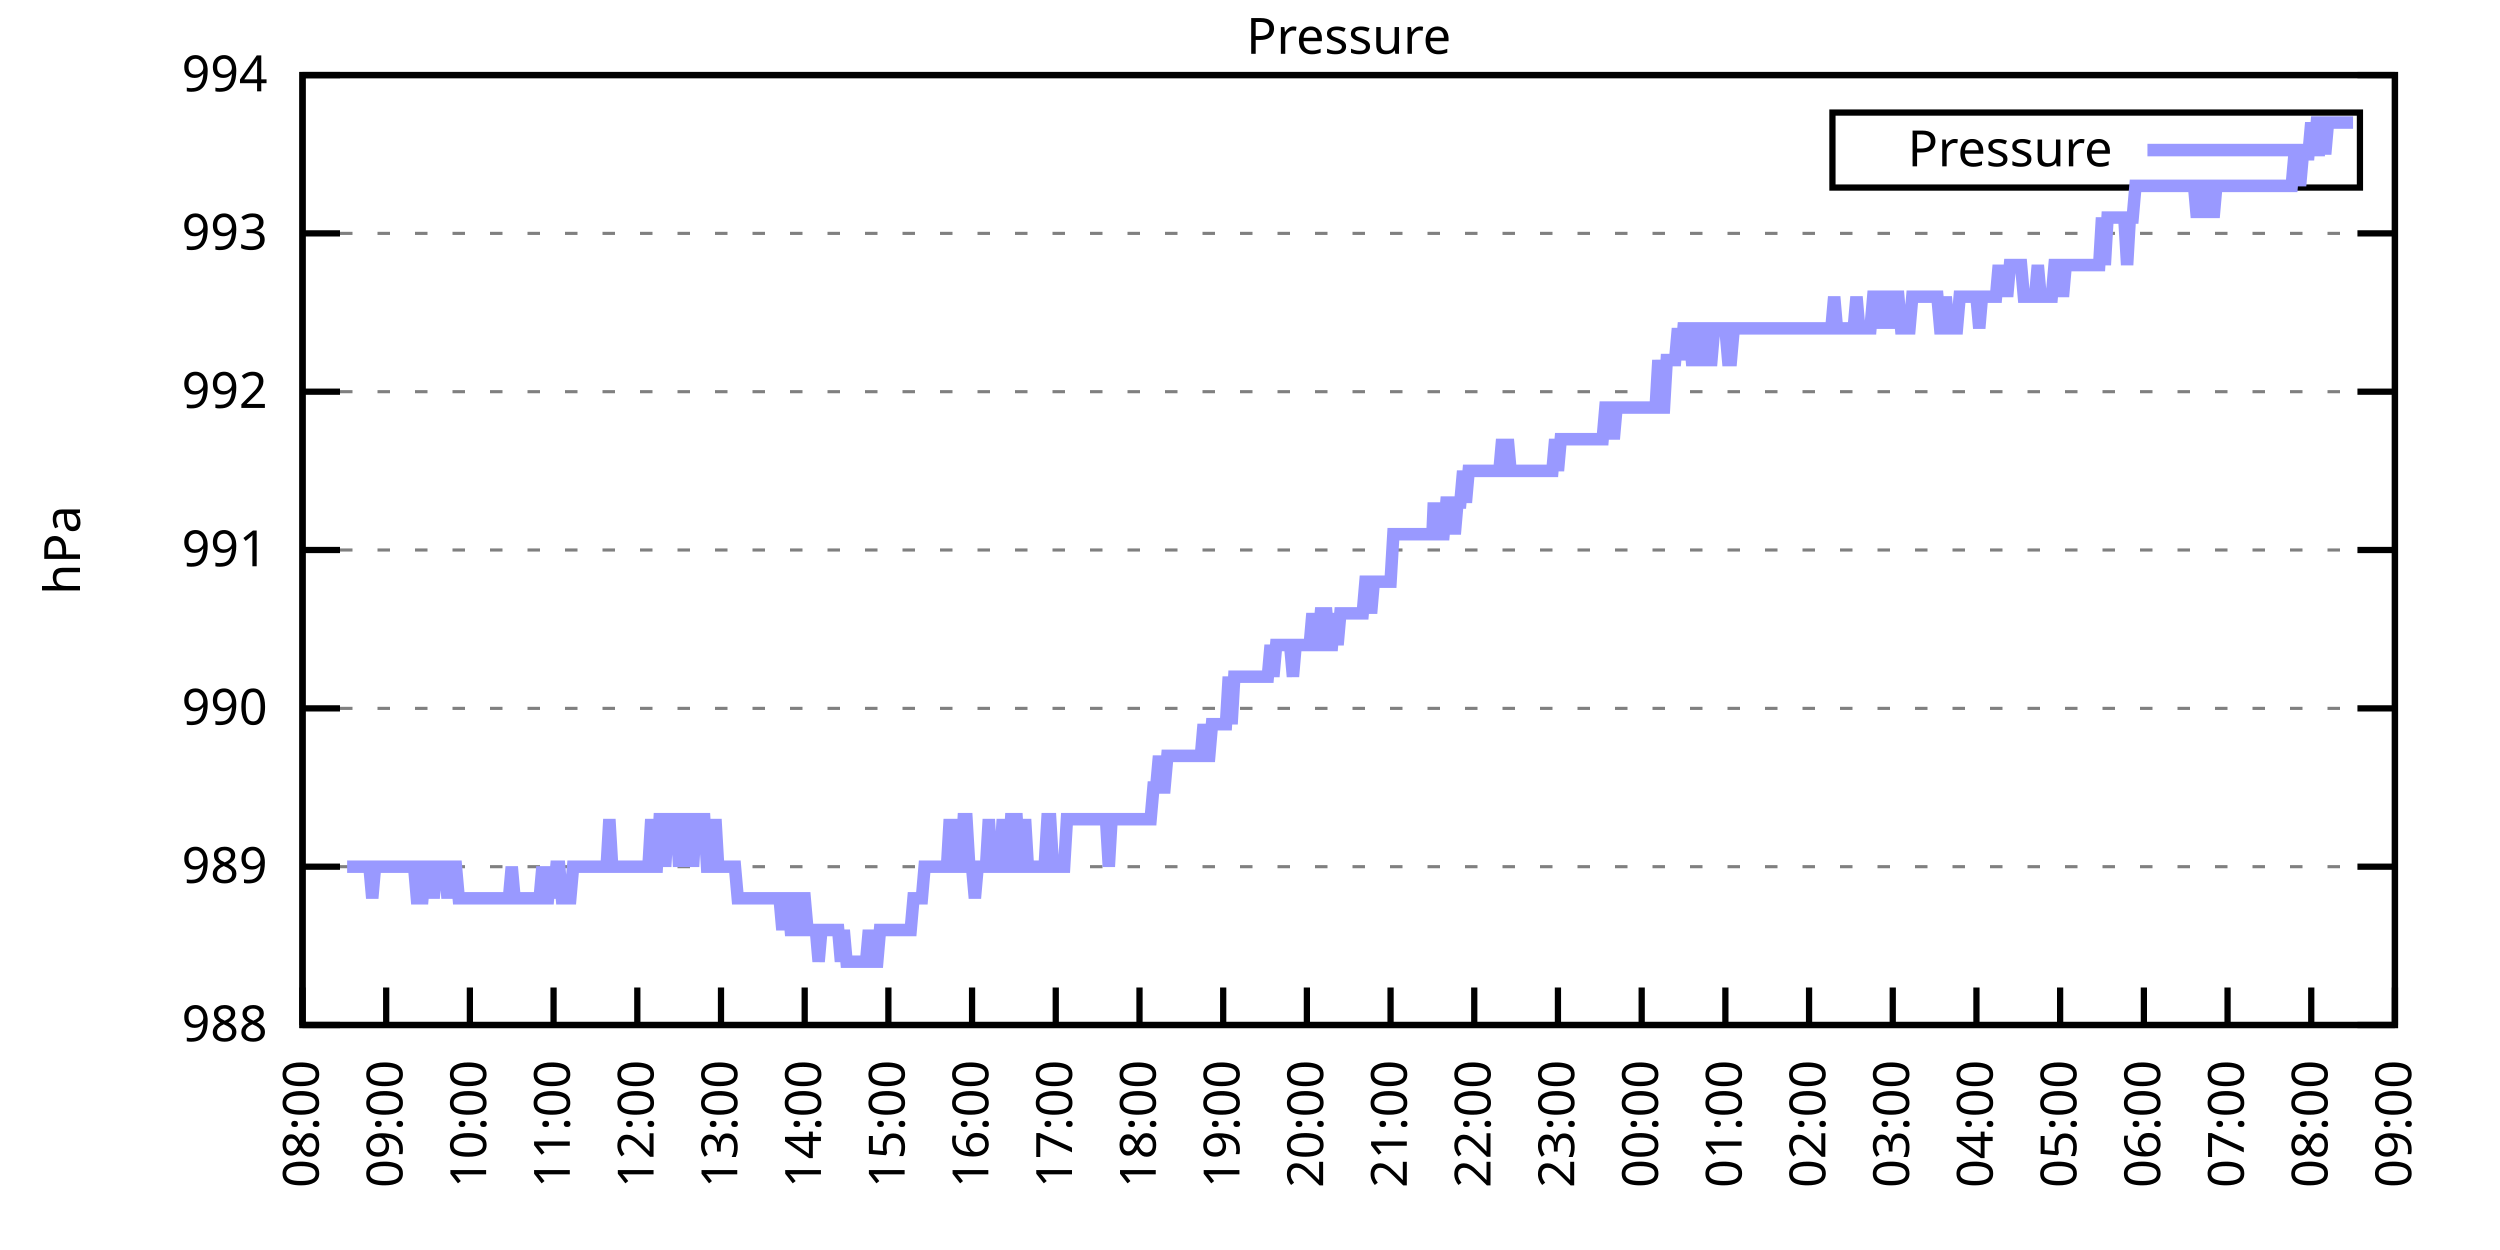
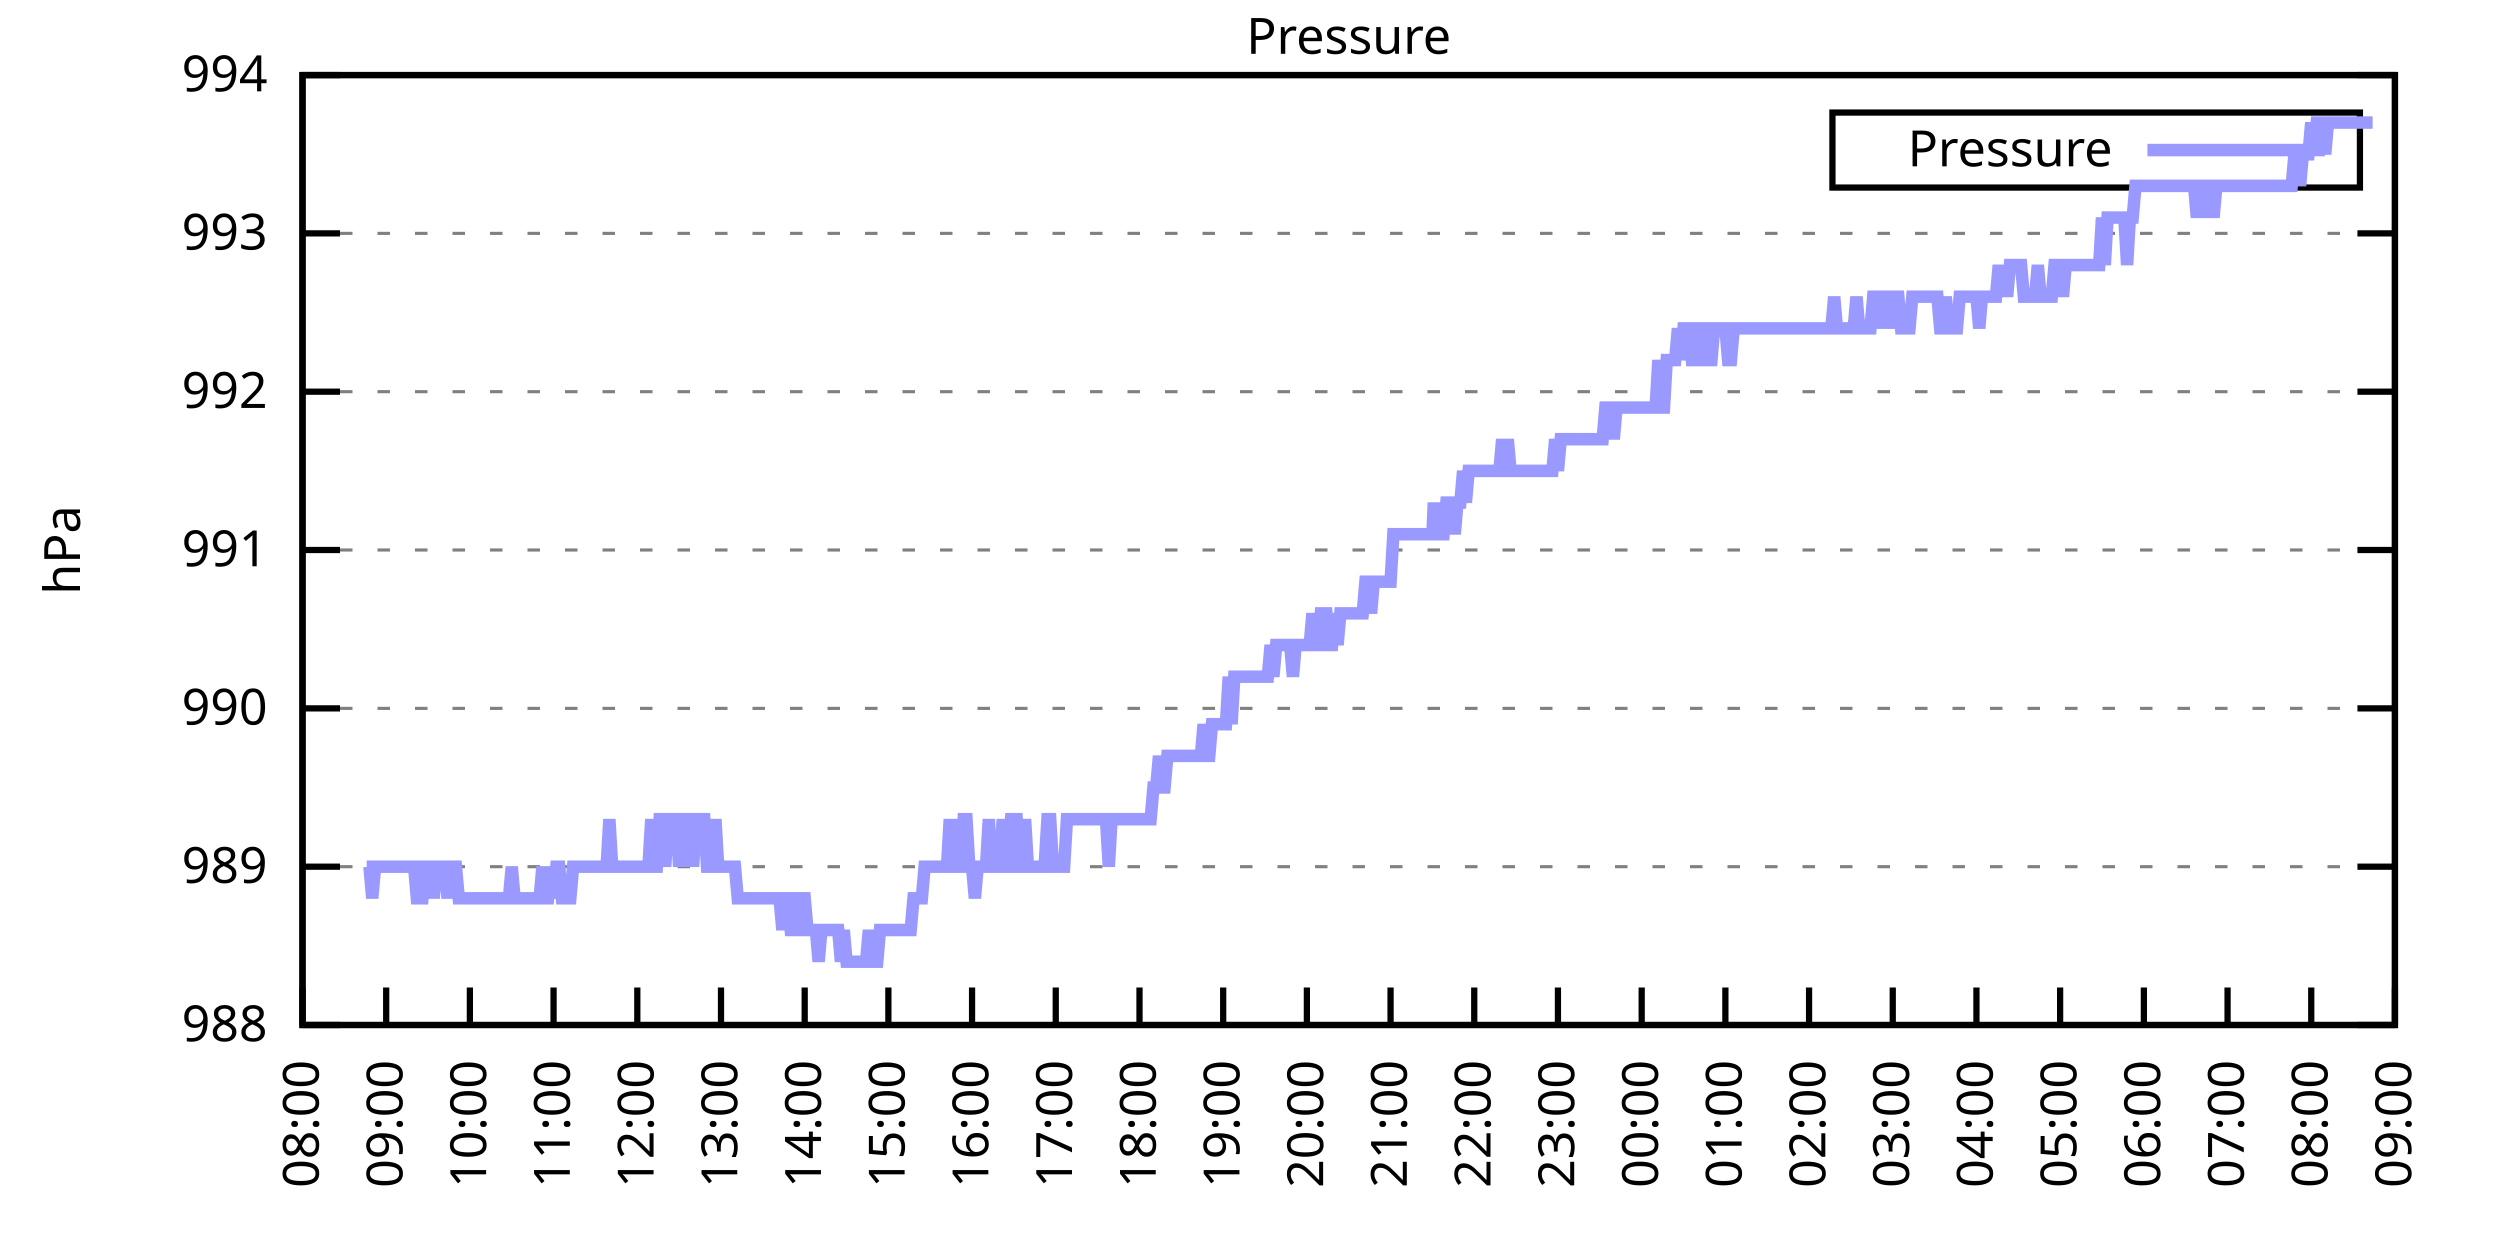
<svg xmlns="http://www.w3.org/2000/svg" xmlns:xlink="http://www.w3.org/1999/xlink" width="400" height="200" viewBox="0 0 400 200">
  <g id="gnuplot_canvas">
    <rect x="0" y="0" width="400" height="200" fill="none" />
    <defs>
      <circle id="gpDot" r="0.5" stroke-width="0.5" stroke="currentColor" />
      <path id="gpPt0" stroke-width="0.333" stroke="currentColor" d="M-1,0 h2 M0,-1 v2" />
      <path id="gpPt1" stroke-width="0.333" stroke="currentColor" d="M-1,-1 L1,1 M1,-1 L-1,1" />
      <path id="gpPt2" stroke-width="0.333" stroke="currentColor" d="M-1,0 L1,0 M0,-1 L0,1 M-1,-1 L1,1 M-1,1 L1,-1" />
      <rect id="gpPt3" stroke-width="0.333" stroke="currentColor" x="-1" y="-1" width="2" height="2" />
      <rect id="gpPt4" stroke-width="0.333" stroke="currentColor" fill="currentColor" x="-1" y="-1" width="2" height="2" />
      <circle id="gpPt5" stroke-width="0.333" stroke="currentColor" cx="0" cy="0" r="1" />
      <use xlink:href="#gpPt5" id="gpPt6" fill="currentColor" stroke="none" />
      <path id="gpPt7" stroke-width="0.333" stroke="currentColor" d="M0,-1.33 L-1.33,0.67 L1.33,0.67 z" />
      <use xlink:href="#gpPt7" id="gpPt8" fill="currentColor" stroke="none" />
      <use xlink:href="#gpPt7" id="gpPt9" stroke="currentColor" transform="rotate(180)" />
      <use xlink:href="#gpPt9" id="gpPt10" fill="currentColor" stroke="none" />
      <use xlink:href="#gpPt3" id="gpPt11" stroke="currentColor" transform="rotate(45)" />
      <use xlink:href="#gpPt11" id="gpPt12" fill="currentColor" stroke="none" />
      <path id="gpPt13" stroke-width="0.333" stroke="currentColor" d="M0,1.330 L1.265,0.411 L0.782,-1.067 L-0.782,-1.076 L-1.265,0.411 z" />
      <use xlink:href="#gpPt13" id="gpPt14" fill="currentColor" stroke="none" />
      <filter id="textbox" filterUnits="objectBoundingBox" x="0" y="0" height="1" width="1">
        <feFlood flood-color="white" flood-opacity="1" result="bgnd" />
        <feComposite in="SourceGraphic" in2="bgnd" operator="atop" />
      </filter>
      <filter id="greybox" filterUnits="objectBoundingBox" x="0" y="0" height="1" width="1">
        <feFlood flood-color="lightgrey" flood-opacity="1" result="grey" />
        <feComposite in="SourceGraphic" in2="grey" operator="atop" />
      </filter>
    </defs>
    <g fill="none" color="white" stroke="currentColor" stroke-width="1.00" stroke-linecap="butt" stroke-linejoin="miter">
</g>
    <g fill="none" color="black" stroke="currentColor" stroke-width="1.00" stroke-linecap="butt" stroke-linejoin="miter">
      <g stroke="none" shape-rendering="crispEdges">
        <polygon fill="rgb(255, 255, 255)" points="48.40,164.00 383.18,164.00 383.18,12.02 48.40,12.02 " />
      </g>
    </g>
    <g fill="none" color="black" stroke="currentColor" stroke-width="1.00" stroke-linecap="butt" stroke-linejoin="miter">
</g>
    <g fill="none" color="black" stroke="black" stroke-width="0.50" stroke-linecap="butt" stroke-linejoin="miter">
</g>
    <g fill="none" color="gray" stroke="currentColor" stroke-width="0.50" stroke-linecap="butt" stroke-linejoin="miter">
      <path stroke="gray" stroke-dasharray="2,4" class="gridline" d="M48.40,164.00 L383.19,164.00  " />
    </g>
    <g fill="none" color="gray" stroke="gray" stroke-width="1.00" stroke-linecap="butt" stroke-linejoin="miter">
</g>
    <g fill="none" color="black" stroke="currentColor" stroke-width="1.00" stroke-linecap="butt" stroke-linejoin="miter">
      <path stroke="black" d="M48.40,164.00 L54.40,164.00 M383.19,164.00 L377.19,164.00  " />
      <g transform="translate(42.80,166.60)" stroke="none" fill="black" font-family="Sans" font-size="8.00" text-anchor="end">
        <text>
          <tspan font-family="Sans"> 988</tspan>
        </text>
      </g>
    </g>
    <g fill="none" color="black" stroke="currentColor" stroke-width="1.00" stroke-linecap="butt" stroke-linejoin="miter">
</g>
    <g fill="none" color="black" stroke="black" stroke-width="0.50" stroke-linecap="butt" stroke-linejoin="miter">
</g>
    <g fill="none" color="gray" stroke="currentColor" stroke-width="0.50" stroke-linecap="butt" stroke-linejoin="miter">
      <path stroke="gray" stroke-dasharray="2,4" class="gridline" d="M48.40,138.67 L383.19,138.67  " />
    </g>
    <g fill="none" color="gray" stroke="gray" stroke-width="1.00" stroke-linecap="butt" stroke-linejoin="miter">
</g>
    <g fill="none" color="black" stroke="currentColor" stroke-width="1.00" stroke-linecap="butt" stroke-linejoin="miter">
      <path stroke="black" d="M48.40,138.67 L54.40,138.67 M383.19,138.67 L377.19,138.67  " />
      <g transform="translate(42.80,141.27)" stroke="none" fill="black" font-family="Sans" font-size="8.00" text-anchor="end">
        <text>
          <tspan font-family="Sans"> 989</tspan>
        </text>
      </g>
    </g>
    <g fill="none" color="black" stroke="currentColor" stroke-width="1.00" stroke-linecap="butt" stroke-linejoin="miter">
</g>
    <g fill="none" color="black" stroke="black" stroke-width="0.50" stroke-linecap="butt" stroke-linejoin="miter">
</g>
    <g fill="none" color="gray" stroke="currentColor" stroke-width="0.50" stroke-linecap="butt" stroke-linejoin="miter">
      <path stroke="gray" stroke-dasharray="2,4" class="gridline" d="M48.40,113.34 L383.19,113.34  " />
    </g>
    <g fill="none" color="gray" stroke="gray" stroke-width="1.00" stroke-linecap="butt" stroke-linejoin="miter">
</g>
    <g fill="none" color="black" stroke="currentColor" stroke-width="1.00" stroke-linecap="butt" stroke-linejoin="miter">
      <path stroke="black" d="M48.40,113.34 L54.40,113.34 M383.19,113.34 L377.19,113.34  " />
      <g transform="translate(42.80,115.94)" stroke="none" fill="black" font-family="Sans" font-size="8.00" text-anchor="end">
        <text>
          <tspan font-family="Sans"> 990</tspan>
        </text>
      </g>
    </g>
    <g fill="none" color="black" stroke="currentColor" stroke-width="1.00" stroke-linecap="butt" stroke-linejoin="miter">
</g>
    <g fill="none" color="black" stroke="black" stroke-width="0.50" stroke-linecap="butt" stroke-linejoin="miter">
</g>
    <g fill="none" color="gray" stroke="currentColor" stroke-width="0.50" stroke-linecap="butt" stroke-linejoin="miter">
      <path stroke="gray" stroke-dasharray="2,4" class="gridline" d="M48.40,88.00 L383.19,88.00  " />
    </g>
    <g fill="none" color="gray" stroke="gray" stroke-width="1.00" stroke-linecap="butt" stroke-linejoin="miter">
</g>
    <g fill="none" color="black" stroke="currentColor" stroke-width="1.00" stroke-linecap="butt" stroke-linejoin="miter">
      <path stroke="black" d="M48.40,88.00 L54.40,88.00 M383.19,88.00 L377.19,88.00  " />
      <g transform="translate(42.80,90.60)" stroke="none" fill="black" font-family="Sans" font-size="8.00" text-anchor="end">
        <text>
          <tspan font-family="Sans"> 991</tspan>
        </text>
      </g>
    </g>
    <g fill="none" color="black" stroke="currentColor" stroke-width="1.00" stroke-linecap="butt" stroke-linejoin="miter">
</g>
    <g fill="none" color="black" stroke="black" stroke-width="0.50" stroke-linecap="butt" stroke-linejoin="miter">
</g>
    <g fill="none" color="gray" stroke="currentColor" stroke-width="0.50" stroke-linecap="butt" stroke-linejoin="miter">
      <path stroke="gray" stroke-dasharray="2,4" class="gridline" d="M48.40,62.67 L383.19,62.67  " />
    </g>
    <g fill="none" color="gray" stroke="gray" stroke-width="1.00" stroke-linecap="butt" stroke-linejoin="miter">
</g>
    <g fill="none" color="black" stroke="currentColor" stroke-width="1.00" stroke-linecap="butt" stroke-linejoin="miter">
      <path stroke="black" d="M48.40,62.67 L54.40,62.67 M383.19,62.67 L377.19,62.67  " />
      <g transform="translate(42.80,65.27)" stroke="none" fill="black" font-family="Sans" font-size="8.00" text-anchor="end">
        <text>
          <tspan font-family="Sans"> 992</tspan>
        </text>
      </g>
    </g>
    <g fill="none" color="black" stroke="currentColor" stroke-width="1.00" stroke-linecap="butt" stroke-linejoin="miter">
</g>
    <g fill="none" color="black" stroke="black" stroke-width="0.50" stroke-linecap="butt" stroke-linejoin="miter">
</g>
    <g fill="none" color="gray" stroke="currentColor" stroke-width="0.50" stroke-linecap="butt" stroke-linejoin="miter">
      <path stroke="gray" stroke-dasharray="2,4" class="gridline" d="M48.40,37.34 L383.19,37.34  " />
    </g>
    <g fill="none" color="gray" stroke="gray" stroke-width="1.00" stroke-linecap="butt" stroke-linejoin="miter">
</g>
    <g fill="none" color="black" stroke="currentColor" stroke-width="1.00" stroke-linecap="butt" stroke-linejoin="miter">
      <path stroke="black" d="M48.40,37.34 L54.40,37.34 M383.19,37.34 L377.19,37.34  " />
      <g transform="translate(42.80,39.94)" stroke="none" fill="black" font-family="Sans" font-size="8.00" text-anchor="end">
        <text>
          <tspan font-family="Sans"> 993</tspan>
        </text>
      </g>
    </g>
    <g fill="none" color="black" stroke="currentColor" stroke-width="1.00" stroke-linecap="butt" stroke-linejoin="miter">
</g>
    <g fill="none" color="black" stroke="black" stroke-width="0.50" stroke-linecap="butt" stroke-linejoin="miter">
</g>
    <g fill="none" color="gray" stroke="currentColor" stroke-width="0.50" stroke-linecap="butt" stroke-linejoin="miter">
      <path stroke="gray" stroke-dasharray="2,4" class="gridline" d="M48.40,12.01 L383.19,12.01  " />
    </g>
    <g fill="none" color="gray" stroke="gray" stroke-width="1.00" stroke-linecap="butt" stroke-linejoin="miter">
</g>
    <g fill="none" color="black" stroke="currentColor" stroke-width="1.00" stroke-linecap="butt" stroke-linejoin="miter">
      <path stroke="black" d="M48.40,12.01 L54.40,12.01 M383.19,12.01 L377.19,12.01  " />
      <g transform="translate(42.80,14.61)" stroke="none" fill="black" font-family="Sans" font-size="8.00" text-anchor="end">
        <text>
          <tspan font-family="Sans"> 994</tspan>
        </text>
      </g>
    </g>
    <g fill="none" color="black" stroke="currentColor" stroke-width="1.00" stroke-linecap="butt" stroke-linejoin="miter">
      <path stroke="black" d="M48.40,164.00 L48.40,158.00  " />
      <g transform="translate(51.00,169.60) rotate(270.00)" stroke="none" fill="black" font-family="Sans" font-size="8.00" text-anchor="end">
        <text>
          <tspan font-family="Sans">08:00</tspan>
        </text>
      </g>
    </g>
    <g fill="none" color="black" stroke="currentColor" stroke-width="1.00" stroke-linecap="butt" stroke-linejoin="miter">
      <path stroke="black" d="M61.79,164.00 L61.79,158.00  " />
      <g transform="translate(64.39,169.60) rotate(270.00)" stroke="none" fill="black" font-family="Sans" font-size="8.00" text-anchor="end">
        <text>
          <tspan font-family="Sans">09:00</tspan>
        </text>
      </g>
    </g>
    <g fill="none" color="black" stroke="currentColor" stroke-width="1.00" stroke-linecap="butt" stroke-linejoin="miter">
      <path stroke="black" d="M75.18,164.00 L75.18,158.00  " />
      <g transform="translate(77.78,169.60) rotate(270.00)" stroke="none" fill="black" font-family="Sans" font-size="8.00" text-anchor="end">
        <text>
          <tspan font-family="Sans">10:00</tspan>
        </text>
      </g>
    </g>
    <g fill="none" color="black" stroke="currentColor" stroke-width="1.00" stroke-linecap="butt" stroke-linejoin="miter">
      <path stroke="black" d="M88.57,164.00 L88.57,158.00  " />
      <g transform="translate(91.17,169.60) rotate(270.00)" stroke="none" fill="black" font-family="Sans" font-size="8.00" text-anchor="end">
        <text>
          <tspan font-family="Sans">11:00</tspan>
        </text>
      </g>
    </g>
    <g fill="none" color="black" stroke="currentColor" stroke-width="1.00" stroke-linecap="butt" stroke-linejoin="miter">
      <path stroke="black" d="M101.97,164.00 L101.97,158.00  " />
      <g transform="translate(104.57,169.60) rotate(270.00)" stroke="none" fill="black" font-family="Sans" font-size="8.00" text-anchor="end">
        <text>
          <tspan font-family="Sans">12:00</tspan>
        </text>
      </g>
    </g>
    <g fill="none" color="black" stroke="currentColor" stroke-width="1.00" stroke-linecap="butt" stroke-linejoin="miter">
      <path stroke="black" d="M115.36,164.00 L115.36,158.00  " />
      <g transform="translate(117.96,169.60) rotate(270.00)" stroke="none" fill="black" font-family="Sans" font-size="8.00" text-anchor="end">
        <text>
          <tspan font-family="Sans">13:00</tspan>
        </text>
      </g>
    </g>
    <g fill="none" color="black" stroke="currentColor" stroke-width="1.00" stroke-linecap="butt" stroke-linejoin="miter">
      <path stroke="black" d="M128.75,164.00 L128.75,158.00  " />
      <g transform="translate(131.35,169.60) rotate(270.00)" stroke="none" fill="black" font-family="Sans" font-size="8.00" text-anchor="end">
        <text>
          <tspan font-family="Sans">14:00</tspan>
        </text>
      </g>
    </g>
    <g fill="none" color="black" stroke="currentColor" stroke-width="1.00" stroke-linecap="butt" stroke-linejoin="miter">
      <path stroke="black" d="M142.14,164.00 L142.14,158.00  " />
      <g transform="translate(144.74,169.60) rotate(270.00)" stroke="none" fill="black" font-family="Sans" font-size="8.00" text-anchor="end">
        <text>
          <tspan font-family="Sans">15:00</tspan>
        </text>
      </g>
    </g>
    <g fill="none" color="black" stroke="currentColor" stroke-width="1.00" stroke-linecap="butt" stroke-linejoin="miter">
      <path stroke="black" d="M155.53,164.00 L155.53,158.00  " />
      <g transform="translate(158.13,169.60) rotate(270.00)" stroke="none" fill="black" font-family="Sans" font-size="8.00" text-anchor="end">
        <text>
          <tspan font-family="Sans">16:00</tspan>
        </text>
      </g>
    </g>
    <g fill="none" color="black" stroke="currentColor" stroke-width="1.00" stroke-linecap="butt" stroke-linejoin="miter">
      <path stroke="black" d="M168.92,164.00 L168.92,158.00  " />
      <g transform="translate(171.52,169.60) rotate(270.00)" stroke="none" fill="black" font-family="Sans" font-size="8.00" text-anchor="end">
        <text>
          <tspan font-family="Sans">17:00</tspan>
        </text>
      </g>
    </g>
    <g fill="none" color="black" stroke="currentColor" stroke-width="1.00" stroke-linecap="butt" stroke-linejoin="miter">
      <path stroke="black" d="M182.32,164.00 L182.32,158.00  " />
      <g transform="translate(184.92,169.60) rotate(270.00)" stroke="none" fill="black" font-family="Sans" font-size="8.00" text-anchor="end">
        <text>
          <tspan font-family="Sans">18:00</tspan>
        </text>
      </g>
    </g>
    <g fill="none" color="black" stroke="currentColor" stroke-width="1.00" stroke-linecap="butt" stroke-linejoin="miter">
      <path stroke="black" d="M195.71,164.00 L195.71,158.00  " />
      <g transform="translate(198.31,169.60) rotate(270.00)" stroke="none" fill="black" font-family="Sans" font-size="8.00" text-anchor="end">
        <text>
          <tspan font-family="Sans">19:00</tspan>
        </text>
      </g>
    </g>
    <g fill="none" color="black" stroke="currentColor" stroke-width="1.00" stroke-linecap="butt" stroke-linejoin="miter">
      <path stroke="black" d="M209.10,164.00 L209.10,158.00  " />
      <g transform="translate(211.70,169.60) rotate(270.00)" stroke="none" fill="black" font-family="Sans" font-size="8.00" text-anchor="end">
        <text>
          <tspan font-family="Sans">20:00</tspan>
        </text>
      </g>
    </g>
    <g fill="none" color="black" stroke="currentColor" stroke-width="1.00" stroke-linecap="butt" stroke-linejoin="miter">
      <path stroke="black" d="M222.49,164.00 L222.49,158.00  " />
      <g transform="translate(225.09,169.60) rotate(270.00)" stroke="none" fill="black" font-family="Sans" font-size="8.00" text-anchor="end">
        <text>
          <tspan font-family="Sans">21:00</tspan>
        </text>
      </g>
    </g>
    <g fill="none" color="black" stroke="currentColor" stroke-width="1.00" stroke-linecap="butt" stroke-linejoin="miter">
      <path stroke="black" d="M235.88,164.00 L235.88,158.00  " />
      <g transform="translate(238.48,169.60) rotate(270.00)" stroke="none" fill="black" font-family="Sans" font-size="8.00" text-anchor="end">
        <text>
          <tspan font-family="Sans">22:00</tspan>
        </text>
      </g>
    </g>
    <g fill="none" color="black" stroke="currentColor" stroke-width="1.00" stroke-linecap="butt" stroke-linejoin="miter">
      <path stroke="black" d="M249.27,164.00 L249.27,158.00  " />
      <g transform="translate(251.87,169.60) rotate(270.00)" stroke="none" fill="black" font-family="Sans" font-size="8.00" text-anchor="end">
        <text>
          <tspan font-family="Sans">23:00</tspan>
        </text>
      </g>
    </g>
    <g fill="none" color="black" stroke="currentColor" stroke-width="1.00" stroke-linecap="butt" stroke-linejoin="miter">
      <path stroke="black" d="M262.67,164.00 L262.67,158.00  " />
      <g transform="translate(265.27,169.60) rotate(270.00)" stroke="none" fill="black" font-family="Sans" font-size="8.00" text-anchor="end">
        <text>
          <tspan font-family="Sans">00:00</tspan>
        </text>
      </g>
    </g>
    <g fill="none" color="black" stroke="currentColor" stroke-width="1.00" stroke-linecap="butt" stroke-linejoin="miter">
      <path stroke="black" d="M276.06,164.00 L276.06,158.00  " />
      <g transform="translate(278.66,169.60) rotate(270.00)" stroke="none" fill="black" font-family="Sans" font-size="8.00" text-anchor="end">
        <text>
          <tspan font-family="Sans">01:00</tspan>
        </text>
      </g>
    </g>
    <g fill="none" color="black" stroke="currentColor" stroke-width="1.00" stroke-linecap="butt" stroke-linejoin="miter">
      <path stroke="black" d="M289.45,164.00 L289.45,158.00  " />
      <g transform="translate(292.05,169.60) rotate(270.00)" stroke="none" fill="black" font-family="Sans" font-size="8.00" text-anchor="end">
        <text>
          <tspan font-family="Sans">02:00</tspan>
        </text>
      </g>
    </g>
    <g fill="none" color="black" stroke="currentColor" stroke-width="1.00" stroke-linecap="butt" stroke-linejoin="miter">
      <path stroke="black" d="M302.84,164.00 L302.84,158.00  " />
      <g transform="translate(305.44,169.60) rotate(270.00)" stroke="none" fill="black" font-family="Sans" font-size="8.00" text-anchor="end">
        <text>
          <tspan font-family="Sans">03:00</tspan>
        </text>
      </g>
    </g>
    <g fill="none" color="black" stroke="currentColor" stroke-width="1.00" stroke-linecap="butt" stroke-linejoin="miter">
      <path stroke="black" d="M316.23,164.00 L316.23,158.00  " />
      <g transform="translate(318.83,169.60) rotate(270.00)" stroke="none" fill="black" font-family="Sans" font-size="8.00" text-anchor="end">
        <text>
          <tspan font-family="Sans">04:00</tspan>
        </text>
      </g>
    </g>
    <g fill="none" color="black" stroke="currentColor" stroke-width="1.00" stroke-linecap="butt" stroke-linejoin="miter">
      <path stroke="black" d="M329.62,164.00 L329.62,158.00  " />
      <g transform="translate(332.22,169.60) rotate(270.00)" stroke="none" fill="black" font-family="Sans" font-size="8.00" text-anchor="end">
        <text>
          <tspan font-family="Sans">05:00</tspan>
        </text>
      </g>
    </g>
    <g fill="none" color="black" stroke="currentColor" stroke-width="1.00" stroke-linecap="butt" stroke-linejoin="miter">
      <path stroke="black" d="M343.02,164.00 L343.02,158.00  " />
      <g transform="translate(345.62,169.60) rotate(270.00)" stroke="none" fill="black" font-family="Sans" font-size="8.00" text-anchor="end">
        <text>
          <tspan font-family="Sans">06:00</tspan>
        </text>
      </g>
    </g>
    <g fill="none" color="black" stroke="currentColor" stroke-width="1.00" stroke-linecap="butt" stroke-linejoin="miter">
      <path stroke="black" d="M356.41,164.00 L356.41,158.00  " />
      <g transform="translate(359.01,169.60) rotate(270.00)" stroke="none" fill="black" font-family="Sans" font-size="8.00" text-anchor="end">
        <text>
          <tspan font-family="Sans">07:00</tspan>
        </text>
      </g>
    </g>
    <g fill="none" color="black" stroke="currentColor" stroke-width="1.00" stroke-linecap="butt" stroke-linejoin="miter">
      <path stroke="black" d="M369.80,164.00 L369.80,158.00  " />
      <g transform="translate(372.40,169.60) rotate(270.00)" stroke="none" fill="black" font-family="Sans" font-size="8.00" text-anchor="end">
        <text>
          <tspan font-family="Sans">08:00</tspan>
        </text>
      </g>
    </g>
    <g fill="none" color="black" stroke="currentColor" stroke-width="1.00" stroke-linecap="butt" stroke-linejoin="miter">
      <path stroke="black" d="M383.19,164.00 L383.19,158.00  " />
      <g transform="translate(385.79,169.60) rotate(270.00)" stroke="none" fill="black" font-family="Sans" font-size="8.00" text-anchor="end">
        <text>
          <tspan font-family="Sans">09:00</tspan>
        </text>
      </g>
    </g>
    <g fill="none" color="black" stroke="currentColor" stroke-width="1.00" stroke-linecap="butt" stroke-linejoin="miter">
</g>
    <g fill="none" color="black" stroke="currentColor" stroke-width="1.00" stroke-linecap="butt" stroke-linejoin="miter">
      <path stroke="black" d="M48.40,12.01 L48.40,164.00 L383.19,164.00 L383.19,12.01 L48.40,12.01 Z  " />
    </g>
    <g fill="none" color="black" stroke="currentColor" stroke-width="1.00" stroke-linecap="butt" stroke-linejoin="miter">
</g>
    <g fill="none" color="black" stroke="currentColor" stroke-width="1.00" stroke-linecap="butt" stroke-linejoin="miter">
      <path stroke="black" d="M293.19,30.01 L293.19,18.01 L377.59,18.01 L377.59,30.01 L293.19,30.01 Z  " />
    </g>
    <g id="Pressure_plot_1">
      <g fill="none" color="white" stroke="black" stroke-width="2.00" stroke-linecap="butt" stroke-linejoin="miter">
</g>
      <g fill="none" color="black" stroke="currentColor" stroke-width="2.00" stroke-linecap="butt" stroke-linejoin="miter">
        <g transform="translate(337.99,26.61)" stroke="none" fill="black" font-family="Sans" font-size="8.00" text-anchor="end">
          <text>
            <tspan font-family="Sans">Pressure</tspan>
          </text>
        </g>
      </g>
      <g fill="none" color="black" stroke="currentColor" stroke-width="2.00" stroke-linecap="butt" stroke-linejoin="miter">
-         <path stroke="rgb(153, 153, 255)" d="M343.59,24.01 L371.99,24.01 M55.54,138.67 L55.99,138.67 L56.43,138.67 L56.88,138.67 L57.33,138.67 L57.77,138.67   L58.22,138.67 L58.67,138.67 L59.11,138.67 L59.56,143.73 L60.01,138.67 L60.45,138.67 L60.90,138.67 L61.35,138.67   L61.79,138.67 L62.24,138.67 L62.68,138.67 L63.13,138.67 L63.58,138.67 L64.02,138.67 L64.47,138.67 L64.92,138.67   L65.36,138.67 L65.81,138.67 L66.26,138.67 L66.70,143.73 L67.15,143.73 L67.59,143.73 L68.04,138.67 L68.49,138.67   L68.93,138.67 L69.38,143.73 L69.83,138.67 L70.27,138.67 L70.72,138.67 L71.17,138.67 L71.61,143.73 L72.06,138.67   L72.50,138.67 L72.95,138.67 L73.40,143.73 L73.84,143.73 L74.29,143.73 L74.74,143.73 L75.18,143.73 L75.63,143.73   L76.08,143.73 L76.52,143.73 L76.97,143.73 L77.42,143.73 L77.86,143.73 L78.31,143.73 L78.75,143.73 L79.20,143.73   L79.65,143.73 L80.09,143.73 L80.54,143.73 L80.99,143.73 L81.43,143.73 L81.88,138.67 L82.33,143.73 L82.77,143.73   L83.22,143.73 L83.66,143.73 L84.11,143.73 L84.56,143.73 L85.00,143.73 L85.45,143.73 L85.90,143.73 L86.34,143.73   L86.79,138.67 L87.24,143.73 L87.68,143.73 L88.13,138.67 L88.57,143.73 L89.02,138.67 L89.47,138.67 L89.91,143.73   L90.36,143.73 L90.81,143.73 L91.25,143.73 L91.70,138.67 L92.15,138.67 L92.59,138.67 L93.04,138.67 L93.49,138.67   L93.93,138.67 L94.38,138.67 L94.82,138.67 L95.27,138.67 L95.72,138.67 L96.16,138.67 L96.61,138.67 L97.06,138.67   L97.50,131.07 L97.95,138.67 L98.40,138.67 L98.84,138.67 L99.29,138.67 L99.73,138.67 L100.18,138.67 L100.63,138.67   L101.07,138.67 L101.52,138.67 L101.97,138.67 L102.41,138.67 L102.86,138.67 L103.31,138.67 L103.75,138.67 L104.20,131.07   L104.64,138.67 L105.09,138.67 L105.54,131.07 L105.98,131.07 L106.43,138.67 L106.88,131.07 L107.32,131.07 L107.77,131.07   L108.22,131.07 L108.66,138.67 L109.11,131.07 L109.55,138.67 L110.00,131.07 L110.45,131.07 L110.89,138.67 L111.34,131.07   L111.79,131.07 L112.23,131.07 L112.68,131.07 L113.13,138.67 L113.57,138.67 L114.02,138.67 L114.47,131.07 L114.91,138.67   L115.36,138.67 L115.80,138.67 L116.25,138.67 L116.70,138.67 L117.14,138.67 L117.59,138.67 L118.04,143.73 L118.48,143.73   L118.93,143.73 L119.38,143.73 L119.82,143.73 L120.27,143.73 L120.71,143.73 L121.16,143.73 L121.61,143.73 L122.05,143.73   L122.50,143.73 L122.95,143.73 L123.39,143.73 L123.84,143.73 L124.29,143.73 L124.73,143.73 L125.18,148.80 L125.62,143.73   L126.07,143.73 L126.52,148.80 L126.96,148.80 L127.41,148.80 L127.86,143.73 L128.30,143.73 L128.75,143.73 L129.20,148.80   L129.64,148.80 L130.09,148.80 L130.54,148.80 L130.98,153.87 L131.43,148.80 L131.87,148.80 L132.32,148.80 L132.77,148.80   L133.21,148.80 L133.66,148.80 L134.11,148.80 L134.55,153.87 L135.00,148.80 L135.45,153.87 L135.89,153.87 L136.34,153.87   L136.78,153.87 L137.23,153.87 L137.68,153.87 L138.12,153.87 L138.57,153.87 L139.02,148.80 L139.46,153.87 L139.91,153.87   L140.36,153.87 L140.80,148.80 L141.25,148.80 L141.69,148.80 L142.14,148.80 L142.59,148.80 L143.03,148.80 L143.48,148.80   L143.93,148.80 L144.37,148.80 L144.82,148.80 L145.27,148.80 L145.71,148.80 L146.16,143.73 L146.61,143.73 L147.05,143.73   L147.50,143.73 L147.94,138.67 L148.39,138.67 L148.84,138.67 L149.28,138.67 L149.73,138.67 L150.18,138.67 L150.62,138.67   L151.07,138.67 L151.52,138.67 L151.96,131.07 L152.41,138.67 L152.85,131.07 L153.30,138.67 L153.75,138.67 L154.19,131.07   L154.64,131.07 L155.09,138.67 L155.53,138.67 L155.98,143.73 L156.43,138.67 L156.87,138.67 L157.32,138.67 L157.76,138.67   L158.21,131.07 L158.66,138.67 L159.10,138.67 L159.55,138.67 L160.00,138.67 L160.44,131.07 L160.89,138.67 L161.34,138.67   L161.78,131.07 L162.23,131.07 L162.67,131.07 L163.12,138.67 L163.57,138.67 L164.01,131.07 L164.46,138.67 L164.91,138.67   L165.35,138.67 L165.80,138.67 L166.25,138.67 L166.69,138.67 L167.14,138.67 L167.59,131.07 L168.03,131.07 L168.48,138.67   L168.92,138.67 L169.37,138.67 L169.82,138.67 L170.26,138.67 L170.71,131.07 L171.16,131.07 L171.60,131.07 L172.05,131.07   L172.50,131.07 L172.94,131.07 L173.39,131.07 L173.83,131.07 L174.28,131.07 L174.73,131.07 L175.17,131.07 L175.62,131.07   L176.07,131.07 L176.51,131.07 L176.96,131.07 L177.41,138.67 L177.85,131.07 L178.30,131.07 L178.74,131.07 L179.19,131.07   L179.64,131.07 L180.08,131.07 L180.53,131.07 L180.98,131.07 L181.42,131.07 L181.87,131.07 L182.32,131.07 L182.76,131.07   L183.21,131.07 L183.66,131.07 L184.10,131.07 L184.55,126.00 L184.99,126.00 L185.44,120.94 L185.89,126.00 L186.33,126.00   L186.78,120.94 L187.23,120.94 L187.67,120.94 L188.12,120.94 L188.57,120.94 L189.01,120.94 L189.46,120.94 L189.90,120.94   L190.35,120.94 L190.80,120.94 L191.24,120.94 L191.69,120.94 L192.14,120.94 L192.58,115.87 L193.03,120.94 L193.48,120.94   L193.92,115.87 L194.37,115.87 L194.81,115.87 L195.26,115.87 L195.71,115.87 L196.15,115.87 L196.60,108.27 L197.05,115.87   L197.49,108.27 L197.94,108.27 L198.39,108.27 L198.83,108.27 L199.28,108.27 L199.73,108.27 L200.17,108.27 L200.62,108.27   L201.06,108.27 L201.51,108.27 L201.96,108.27 L202.40,108.27 L202.85,108.27 L203.30,103.20 L203.74,108.27 L204.19,103.20   L204.64,103.20 L205.08,103.20 L205.53,103.20 L205.97,103.20 L206.42,103.20 L206.87,108.27 L207.31,103.20 L207.76,103.20   L208.21,103.20 L208.65,103.20 L209.10,103.20 L209.55,103.20 L209.99,98.14 L210.44,103.20 L210.88,103.20 L211.33,98.14   L211.78,98.14 L212.22,98.14 L212.67,103.20 L213.12,103.20 L213.56,98.14 L214.01,103.20 L214.46,98.14 L214.90,98.14   L215.35,98.14 L215.80,98.14 L216.24,98.14 L216.69,98.14 L217.13,98.14 L217.58,98.14 L218.03,98.14 L218.47,93.07   L218.92,93.07 L219.37,98.14 L219.81,93.07 L220.26,93.07 L220.71,93.07 L221.15,93.07 L221.60,93.07 L222.04,93.07   L222.49,93.07 L222.94,85.47 L223.38,85.47 L223.83,85.47 L224.28,85.47 L224.72,85.47 L225.17,85.47 L225.62,85.47   L226.06,85.47 L226.51,85.47 L226.95,85.47 L227.40,85.47 L227.85,85.47 L228.29,85.47 L228.74,85.47 L229.19,85.47   L229.41,80.41 L229.63,85.47 L230.53,85.47 L230.97,85.47 L231.42,80.41 L231.86,80.41 L232.31,80.41 L232.76,85.47   L233.20,80.41 L233.65,80.41 L234.10,75.34 L234.54,80.41 L234.99,75.34 L235.44,75.34 L235.88,75.34 L236.33,75.34   L236.78,75.34 L237.22,75.34 L237.67,75.34 L238.11,75.34 L238.56,75.34 L239.01,75.34 L239.45,75.34 L239.90,75.34   L240.35,70.27 L240.79,75.34 L241.24,70.27 L241.69,75.34 L242.13,75.34 L242.58,75.34 L243.02,75.34 L243.47,75.34   L243.92,75.34 L244.36,75.34 L244.81,75.34 L245.26,75.34 L245.70,75.34 L246.15,75.34 L246.60,75.34 L247.04,75.34   L247.49,75.34 L247.93,75.34 L248.38,75.34 L248.83,70.27 L249.27,75.34 L249.72,70.27 L250.17,70.27 L250.61,70.27   L251.06,70.27 L251.51,70.27 L251.95,70.27 L252.40,70.27 L252.85,70.27 L253.29,70.27 L253.74,70.27 L254.18,70.27   L254.63,70.27 L255.08,70.27 L255.52,70.27 L255.97,70.27 L256.42,70.27 L256.86,65.21 L257.31,65.21 L257.76,65.21   L258.20,70.27 L258.65,65.21 L259.09,65.21 L259.54,65.21 L259.99,65.21 L260.43,65.21 L260.88,65.21 L261.33,65.21   L261.77,65.21 L262.22,65.21 L262.67,65.21 L263.11,65.21 L263.56,65.21 L264.00,65.21 L264.45,65.21 L264.90,65.21   L265.34,57.61 L265.79,65.21 L266.24,65.21 L266.68,57.61 L267.13,57.61 L267.58,57.61 L268.02,57.61 L268.47,52.54   L268.92,57.61 L269.36,52.54 L269.81,52.54 L270.25,52.54 L270.70,57.61 L271.15,57.61 L271.59,57.61 L272.04,52.54   L272.49,52.54 L272.93,52.54 L273.38,57.61 L273.83,57.61 L274.27,52.54 L274.72,52.54 L275.16,52.54 L275.61,52.54   L276.06,52.54 L276.50,57.61 L276.95,57.61 L277.40,52.54 L277.84,52.54 L278.29,52.54 L278.74,52.54 L279.18,52.54   L279.63,52.54 L280.07,52.54 L280.52,52.54 L280.97,52.54 L281.41,52.54 L281.86,52.54 L282.31,52.54 L282.75,52.54   L283.20,52.54 L283.65,52.54 L284.09,52.54 L284.54,52.54 L284.98,52.54 L285.43,52.54 L285.88,52.54 L286.32,52.54   L286.77,52.54 L287.22,52.54 L287.66,52.54 L288.11,52.54 L288.56,52.54 L289.00,52.54 L289.45,52.54 L289.90,52.54   L290.34,52.54 L290.79,52.54 L291.23,52.54 L291.68,52.54 L292.13,52.54 L292.57,52.54 L293.02,52.54 L293.47,47.47   L293.91,52.54 L294.36,52.54 L294.81,52.54 L295.25,52.54 L295.70,52.54 L296.14,52.54 L296.59,52.54 L297.04,47.47   L297.48,52.54 L297.93,52.54 L298.38,52.54 L298.82,52.54 L299.27,52.54 L299.72,47.47 L300.16,47.47 L300.61,52.54   L301.05,47.47 L301.50,52.54 L301.95,47.47 L302.39,47.47 L302.84,52.54 L303.29,47.47 L303.73,47.47 L304.18,52.54   L304.63,52.54 L305.07,52.54 L305.52,52.54 L305.97,47.47 L306.41,47.47 L306.86,47.47 L307.30,47.47 L307.75,47.47   L308.20,47.47 L308.64,47.47 L309.09,47.47 L309.54,47.47 L309.98,47.47 L310.43,52.54 L310.88,52.54 L311.32,47.47   L311.77,52.54 L312.21,52.54 L312.66,52.54 L313.11,52.54 L313.55,47.47 L314.00,47.47 L314.45,47.47 L314.89,47.47   L315.34,47.47 L315.79,47.47 L316.23,47.47 L316.68,52.54 L317.12,47.47 L317.57,47.47 L318.02,47.47 L318.46,47.47   L318.91,47.47 L319.36,47.47 L319.80,42.41 L320.25,47.47 L320.70,42.41 L321.14,47.47 L321.59,42.41 L322.04,42.41   L322.48,42.41 L322.93,42.41 L323.37,42.41 L323.82,47.47 L324.27,47.47 L324.71,47.47 L325.16,47.47 L325.61,47.47   L326.05,42.41 L326.50,47.47 L326.95,47.47 L327.39,47.47 L327.84,47.47 L328.28,47.47 L328.73,42.41 L329.18,42.41   L329.62,42.41 L330.07,47.47 L330.52,42.41 L330.96,42.41 L331.41,42.41 L331.86,42.41 L332.30,42.41 L332.75,42.41   L333.19,42.41 L333.64,42.41 L334.09,42.41 L334.53,42.41 L334.98,42.41 L335.43,42.41 L335.87,42.41 L336.32,34.81   L336.77,42.41 L337.21,34.81 L337.66,34.81 L338.10,34.81 L338.55,34.81 L339.00,34.81 L339.44,34.81 L339.89,34.81   L340.34,42.41 L340.78,34.81 L341.23,34.81 L341.68,29.74 L342.12,29.74 L342.57,29.74 L343.02,29.74 L343.46,29.74   L343.91,29.74 L344.35,29.74 L344.80,29.74 L345.25,29.74 L345.69,29.74 L346.14,29.74 L346.59,29.74 L347.03,29.74   L347.48,29.74 L347.93,29.74 L348.37,29.74 L348.82,29.74 L349.26,29.74 L349.71,29.74 L350.16,29.74 L350.60,29.74   L351.05,29.74 L351.50,34.81 L351.94,29.74 L352.39,29.74 L352.84,29.74 L353.28,34.81 L353.73,29.74 L354.17,34.81   L354.62,29.74 L355.07,29.74 L355.51,29.74 L355.96,29.74 L356.41,29.74 L356.85,29.74 L357.30,29.74 L357.75,29.74   L358.19,29.74 L358.64,29.74 L359.09,29.74 L359.53,29.74 L359.98,29.74 L360.42,29.74 L360.87,29.74 L361.32,29.74   L361.76,29.74 L362.21,29.74 L362.66,29.74 L363.10,29.74 L363.55,29.74 L364.00,29.74 L364.44,29.74 L364.89,29.74   L365.33,29.74 L365.78,29.74 L366.23,29.74 L366.67,29.74 L367.12,24.68 L367.57,24.68 L368.01,29.74 L368.46,24.68   L368.91,24.68 L369.35,24.68 L369.80,19.61 L370.24,24.68 L370.69,19.61 L371.14,19.61 L371.58,19.61 L372.03,24.68   L372.48,19.61 L372.92,19.61 L373.37,19.61 L373.82,19.61 L374.26,19.61 L374.71,19.61 L375.16,19.61 L375.60,19.61   L376.05,19.61 L376.49,19.61  " />
+         <path stroke="rgb(153, 153, 255)" d="M343.59,24.01 L371.99,24.01 M58.67,138.67 L59.11,138.67 L59.56,143.73 L60.01,138.67 L60.45,138.67 L60.90,138.67   L61.35,138.67 L61.79,138.67 L62.24,138.67 L62.68,138.67 L63.13,138.67 L63.58,138.67 L64.02,138.67 L64.47,138.67   L64.92,138.67 L65.36,138.67 L65.81,138.67 L66.26,138.67 L66.70,143.73 L67.15,143.73 L67.59,143.73 L68.04,138.67   L68.49,138.67 L68.93,138.67 L69.38,143.73 L69.83,138.67 L70.27,138.67 L70.72,138.67 L71.17,138.67 L71.61,143.73   L72.06,138.67 L72.50,138.67 L72.95,138.67 L73.40,143.73 L73.84,143.73 L74.29,143.73 L74.74,143.73 L75.18,143.73   L75.63,143.73 L76.08,143.73 L76.52,143.73 L76.97,143.73 L77.42,143.73 L77.86,143.73 L78.31,143.73 L78.75,143.73   L79.20,143.73 L79.65,143.73 L80.09,143.73 L80.54,143.73 L80.99,143.73 L81.43,143.73 L81.88,138.67 L82.33,143.73   L82.77,143.73 L83.22,143.73 L83.66,143.73 L84.11,143.73 L84.56,143.73 L85.00,143.73 L85.45,143.73 L85.90,143.73   L86.34,143.73 L86.79,138.67 L87.24,143.73 L87.68,143.73 L88.13,138.67 L88.57,143.73 L89.02,138.67 L89.47,138.67   L89.91,143.73 L90.36,143.73 L90.81,143.73 L91.25,143.73 L91.70,138.67 L92.15,138.67 L92.59,138.67 L93.04,138.67   L93.49,138.67 L93.93,138.67 L94.38,138.67 L94.82,138.67 L95.27,138.67 L95.72,138.67 L96.16,138.67 L96.61,138.67   L97.06,138.67 L97.50,131.07 L97.95,138.67 L98.40,138.67 L98.84,138.67 L99.29,138.67 L99.73,138.67 L100.18,138.67   L100.63,138.67 L101.07,138.67 L101.52,138.67 L101.97,138.67 L102.41,138.67 L102.86,138.67 L103.31,138.67 L103.75,138.67   L104.20,131.07 L104.64,138.67 L105.09,138.67 L105.54,131.07 L105.98,131.07 L106.43,138.67 L106.88,131.07 L107.32,131.07   L107.77,131.07 L108.22,131.07 L108.66,138.67 L109.11,131.07 L109.55,138.67 L110.00,131.07 L110.45,131.07 L110.89,138.67   L111.34,131.07 L111.79,131.07 L112.23,131.07 L112.68,131.07 L113.13,138.67 L113.57,138.67 L114.02,138.67 L114.47,131.07   L114.91,138.67 L115.36,138.67 L115.80,138.67 L116.25,138.67 L116.70,138.67 L117.14,138.67 L117.59,138.67 L118.04,143.73   L118.48,143.73 L118.93,143.73 L119.38,143.73 L119.82,143.73 L120.27,143.73 L120.71,143.73 L121.16,143.73 L121.61,143.73   L122.05,143.73 L122.50,143.73 L122.95,143.73 L123.39,143.73 L123.84,143.73 L124.29,143.73 L124.73,143.73 L125.18,148.80   L125.62,143.73 L126.07,143.73 L126.52,148.80 L126.96,148.80 L127.41,148.80 L127.86,143.73 L128.30,143.73 L128.75,143.73   L129.20,148.80 L129.64,148.80 L130.09,148.80 L130.54,148.80 L130.98,153.87 L131.43,148.80 L131.87,148.80 L132.32,148.80   L132.77,148.80 L133.21,148.80 L133.66,148.80 L134.11,148.80 L134.55,153.87 L135.00,148.80 L135.45,153.87 L135.89,153.87   L136.34,153.87 L136.78,153.87 L137.23,153.87 L137.68,153.87 L138.12,153.87 L138.57,153.87 L139.02,148.80 L139.46,153.87   L139.91,153.87 L140.36,153.87 L140.80,148.80 L141.25,148.80 L141.69,148.80 L142.14,148.80 L142.59,148.80 L143.03,148.80   L143.48,148.80 L143.93,148.80 L144.37,148.80 L144.82,148.80 L145.27,148.80 L145.71,148.80 L146.16,143.73 L146.61,143.73   L147.05,143.73 L147.50,143.73 L147.94,138.67 L148.39,138.67 L148.84,138.67 L149.28,138.67 L149.73,138.67 L150.18,138.67   L150.62,138.67 L151.07,138.67 L151.52,138.67 L151.96,131.07 L152.41,138.67 L152.85,131.07 L153.30,138.67 L153.75,138.67   L154.19,131.07 L154.64,131.07 L155.09,138.67 L155.53,138.67 L155.98,143.73 L156.43,138.67 L156.87,138.67 L157.32,138.67   L157.76,138.67 L158.21,131.07 L158.66,138.67 L159.10,138.67 L159.55,138.67 L160.00,138.67 L160.44,131.07 L160.89,138.67   L161.34,138.67 L161.78,131.07 L162.23,131.07 L162.67,131.07 L163.12,138.67 L163.57,138.67 L164.01,131.07 L164.46,138.67   L164.91,138.67 L165.35,138.67 L165.80,138.67 L166.25,138.67 L166.69,138.67 L167.14,138.67 L167.59,131.07 L168.03,131.07   L168.48,138.67 L168.92,138.67 L169.37,138.67 L169.82,138.67 L170.26,138.67 L170.71,131.07 L171.16,131.07 L171.60,131.07   L172.05,131.07 L172.50,131.07 L172.94,131.07 L173.39,131.07 L173.83,131.07 L174.28,131.07 L174.73,131.07 L175.17,131.07   L175.62,131.07 L176.07,131.07 L176.51,131.07 L176.96,131.07 L177.41,138.67 L177.85,131.07 L178.30,131.07 L178.74,131.07   L179.19,131.07 L179.64,131.07 L180.08,131.07 L180.53,131.07 L180.98,131.07 L181.42,131.07 L181.87,131.07 L182.32,131.07   L182.76,131.07 L183.21,131.07 L183.66,131.07 L184.10,131.07 L184.55,126.00 L184.99,126.00 L185.44,120.94 L185.89,126.00   L186.33,126.00 L186.78,120.94 L187.23,120.94 L187.67,120.94 L188.12,120.94 L188.57,120.94 L189.01,120.94 L189.46,120.94   L189.90,120.94 L190.35,120.94 L190.80,120.94 L191.24,120.94 L191.69,120.94 L192.14,120.94 L192.58,115.87 L193.03,120.94   L193.48,120.94 L193.92,115.87 L194.37,115.87 L194.81,115.87 L195.26,115.87 L195.71,115.87 L196.15,115.87 L196.60,108.27   L197.05,115.87 L197.49,108.27 L197.94,108.27 L198.39,108.27 L198.83,108.27 L199.28,108.27 L199.73,108.27 L200.17,108.27   L200.62,108.27 L201.06,108.27 L201.51,108.27 L201.96,108.27 L202.40,108.27 L202.85,108.27 L203.30,103.20 L203.74,108.27   L204.19,103.20 L204.64,103.20 L205.08,103.20 L205.53,103.20 L205.97,103.20 L206.42,103.20 L206.87,108.27 L207.31,103.20   L207.76,103.20 L208.21,103.20 L208.65,103.20 L209.10,103.20 L209.55,103.20 L209.99,98.14 L210.44,103.20 L210.88,103.20   L211.33,98.14 L211.78,98.14 L212.22,98.14 L212.67,103.20 L213.12,103.20 L213.56,98.14 L214.01,103.20 L214.46,98.14   L214.90,98.14 L215.35,98.14 L215.80,98.14 L216.24,98.14 L216.69,98.14 L217.13,98.14 L217.58,98.14 L218.03,98.14   L218.47,93.07 L218.92,93.07 L219.37,98.14 L219.81,93.07 L220.26,93.07 L220.71,93.07 L221.15,93.07 L221.60,93.07   L222.04,93.07 L222.49,93.07 L222.94,85.47 L223.38,85.47 L223.83,85.47 L224.28,85.47 L224.72,85.47 L225.17,85.47   L225.62,85.47 L226.06,85.47 L226.51,85.47 L226.95,85.47 L227.40,85.47 L227.85,85.47 L228.29,85.47 L228.74,85.47   L229.19,85.47 L229.41,80.41 L229.63,85.47 L230.53,85.47 L230.97,85.47 L231.42,80.41 L231.86,80.41 L232.31,80.41   L232.76,85.47 L233.20,80.41 L233.65,80.41 L234.10,75.34 L234.54,80.41 L234.99,75.34 L235.44,75.34 L235.88,75.34   L236.33,75.34 L236.78,75.34 L237.22,75.34 L237.67,75.34 L238.11,75.34 L238.56,75.34 L239.01,75.34 L239.45,75.34   L239.90,75.34 L240.35,70.27 L240.79,75.34 L241.24,70.27 L241.69,75.34 L242.13,75.34 L242.58,75.34 L243.02,75.34   L243.47,75.34 L243.92,75.34 L244.36,75.34 L244.81,75.34 L245.26,75.34 L245.70,75.34 L246.15,75.34 L246.60,75.34   L247.04,75.34 L247.49,75.34 L247.93,75.34 L248.38,75.34 L248.83,70.27 L249.27,75.34 L249.72,70.27 L250.17,70.27   L250.61,70.27 L251.06,70.27 L251.51,70.27 L251.95,70.27 L252.40,70.27 L252.85,70.27 L253.29,70.27 L253.74,70.27   L254.18,70.27 L254.63,70.27 L255.08,70.27 L255.52,70.27 L255.97,70.27 L256.42,70.27 L256.86,65.21 L257.31,65.21   L257.76,65.21 L258.20,70.27 L258.65,65.21 L259.09,65.21 L259.54,65.21 L259.99,65.21 L260.43,65.21 L260.88,65.21   L261.33,65.21 L261.77,65.21 L262.22,65.21 L262.67,65.21 L263.11,65.21 L263.56,65.21 L264.00,65.21 L264.45,65.21   L264.90,65.21 L265.34,57.61 L265.79,65.21 L266.24,65.21 L266.68,57.61 L267.13,57.61 L267.58,57.61 L268.02,57.61   L268.47,52.54 L268.92,57.61 L269.36,52.54 L269.81,52.54 L270.25,52.54 L270.70,57.61 L271.15,57.61 L271.59,57.61   L272.04,52.54 L272.49,52.54 L272.93,52.54 L273.38,57.61 L273.83,57.61 L274.27,52.54 L274.72,52.54 L275.16,52.54   L275.61,52.54 L276.06,52.54 L276.50,57.61 L276.95,57.61 L277.40,52.54 L277.84,52.54 L278.29,52.54 L278.74,52.54   L279.18,52.54 L279.63,52.54 L280.07,52.54 L280.52,52.54 L280.97,52.54 L281.41,52.54 L281.86,52.54 L282.31,52.54   L282.75,52.54 L283.20,52.54 L283.65,52.54 L284.09,52.54 L284.54,52.54 L284.98,52.54 L285.43,52.54 L285.88,52.54   L286.32,52.54 L286.77,52.54 L287.22,52.54 L287.66,52.54 L288.11,52.54 L288.56,52.54 L289.00,52.54 L289.45,52.54   L289.90,52.54 L290.34,52.54 L290.79,52.54 L291.23,52.54 L291.68,52.54 L292.13,52.54 L292.57,52.54 L293.02,52.54   L293.47,47.47 L293.91,52.54 L294.36,52.54 L294.81,52.54 L295.25,52.54 L295.70,52.54 L296.14,52.54 L296.59,52.54   L297.04,47.47 L297.48,52.54 L297.93,52.54 L298.38,52.54 L298.82,52.54 L299.27,52.54 L299.72,47.47 L300.16,47.47   L300.61,52.54 L301.05,47.47 L301.50,52.54 L301.95,47.47 L302.39,47.47 L302.84,52.54 L303.29,47.47 L303.73,47.47   L304.18,52.54 L304.63,52.54 L305.07,52.54 L305.52,52.54 L305.97,47.47 L306.41,47.47 L306.86,47.47 L307.30,47.47   L307.75,47.47 L308.20,47.47 L308.64,47.47 L309.09,47.47 L309.54,47.47 L309.98,47.47 L310.43,52.54 L310.88,52.54   L311.32,47.47 L311.77,52.54 L312.21,52.54 L312.66,52.54 L313.11,52.54 L313.55,47.47 L314.00,47.47 L314.45,47.47   L314.89,47.47 L315.34,47.47 L315.79,47.47 L316.23,47.47 L316.68,52.54 L317.12,47.47 L317.57,47.47 L318.02,47.47   L318.46,47.47 L318.91,47.47 L319.36,47.47 L319.80,42.41 L320.25,47.47 L320.70,42.41 L321.14,47.47 L321.59,42.41   L322.04,42.41 L322.48,42.41 L322.93,42.41 L323.37,42.41 L323.82,47.47 L324.27,47.47 L324.71,47.47 L325.16,47.47   L325.61,47.47 L326.05,42.41 L326.50,47.47 L326.95,47.47 L327.39,47.47 L327.84,47.47 L328.28,47.47 L328.73,42.41   L329.18,42.41 L329.62,42.41 L330.07,47.47 L330.52,42.41 L330.96,42.41 L331.41,42.41 L331.86,42.41 L332.30,42.41   L332.75,42.41 L333.19,42.41 L333.64,42.41 L334.09,42.41 L334.53,42.41 L334.98,42.41 L335.43,42.41 L335.87,42.41   L336.32,34.81 L336.77,42.41 L337.21,34.81 L337.66,34.81 L338.10,34.81 L338.55,34.81 L339.00,34.81 L339.44,34.81   L339.89,34.81 L340.34,42.41 L340.78,34.81 L341.23,34.81 L341.68,29.74 L342.12,29.74 L342.57,29.74 L343.02,29.74   L343.46,29.74 L343.91,29.74 L344.35,29.74 L344.80,29.74 L345.25,29.74 L345.69,29.74 L346.14,29.74 L346.59,29.74   L347.03,29.74 L347.48,29.74 L347.93,29.74 L348.37,29.74 L348.82,29.74 L349.26,29.74 L349.71,29.74 L350.16,29.74   L350.60,29.74 L351.05,29.74 L351.50,34.81 L351.94,29.74 L352.39,29.74 L352.84,29.74 L353.28,34.81 L353.73,29.74   L354.17,34.81 L354.62,29.74 L355.07,29.74 L355.51,29.74 L355.96,29.74 L356.41,29.74 L356.85,29.74 L357.30,29.74   L357.75,29.74 L358.19,29.74 L358.64,29.74 L359.09,29.74 L359.53,29.74 L359.98,29.74 L360.42,29.74 L360.87,29.74   L361.32,29.74 L361.76,29.74 L362.21,29.74 L362.66,29.74 L363.10,29.74 L363.55,29.74 L364.00,29.74 L364.44,29.74   L364.89,29.74 L365.33,29.74 L365.78,29.74 L366.23,29.74 L366.67,29.74 L367.12,24.68 L367.57,24.68 L368.01,29.74   L368.46,24.68 L368.91,24.68 L369.35,24.68 L369.80,19.61 L370.24,24.68 L370.69,19.61 L371.14,19.61 L371.58,19.61   L372.03,24.68 L372.48,19.61 L372.92,19.61 L373.37,19.61 L373.82,19.61 L374.26,19.61 L374.71,19.61 L375.16,19.61   L375.60,19.61 L376.05,19.61 L376.49,19.61 L376.94,19.61 L377.39,19.61 L377.83,19.61 L378.28,19.61 L378.73,19.61   L379.17,19.61 L379.62,19.61  " />
      </g>
    </g>
    <g fill="none" color="black" stroke="currentColor" stroke-width="2.00" stroke-linecap="butt" stroke-linejoin="miter">
</g>
    <g fill="none" color="black" stroke="black" stroke-width="1.00" stroke-linecap="butt" stroke-linejoin="miter">
</g>
    <g fill="none" color="black" stroke="currentColor" stroke-width="1.00" stroke-linecap="butt" stroke-linejoin="miter">
      <path stroke="black" d="M48.40,12.01 L48.40,164.00 L383.19,164.00 L383.19,12.01 L48.40,12.01 Z  " />
      <g transform="translate(12.80,88.01) rotate(270.00)" stroke="none" fill="black" font-family="Sans" font-size="8.00" text-anchor="middle">
        <text>
          <tspan font-family="Sans">hPa</tspan>
        </text>
      </g>
    </g>
    <g fill="none" color="black" stroke="currentColor" stroke-width="1.00" stroke-linecap="butt" stroke-linejoin="miter">
</g>
    <g fill="none" color="black" stroke="currentColor" stroke-width="1.00" stroke-linecap="butt" stroke-linejoin="miter">
      <g transform="translate(215.79,8.61)" stroke="none" fill="black" font-family="Sans" font-size="8.00" text-anchor="middle">
        <text>
          <tspan font-family="Sans">Pressure</tspan>
        </text>
      </g>
    </g>
    <g fill="none" color="black" stroke="currentColor" stroke-width="1.00" stroke-linecap="butt" stroke-linejoin="miter">
</g>
  </g>
</svg>
